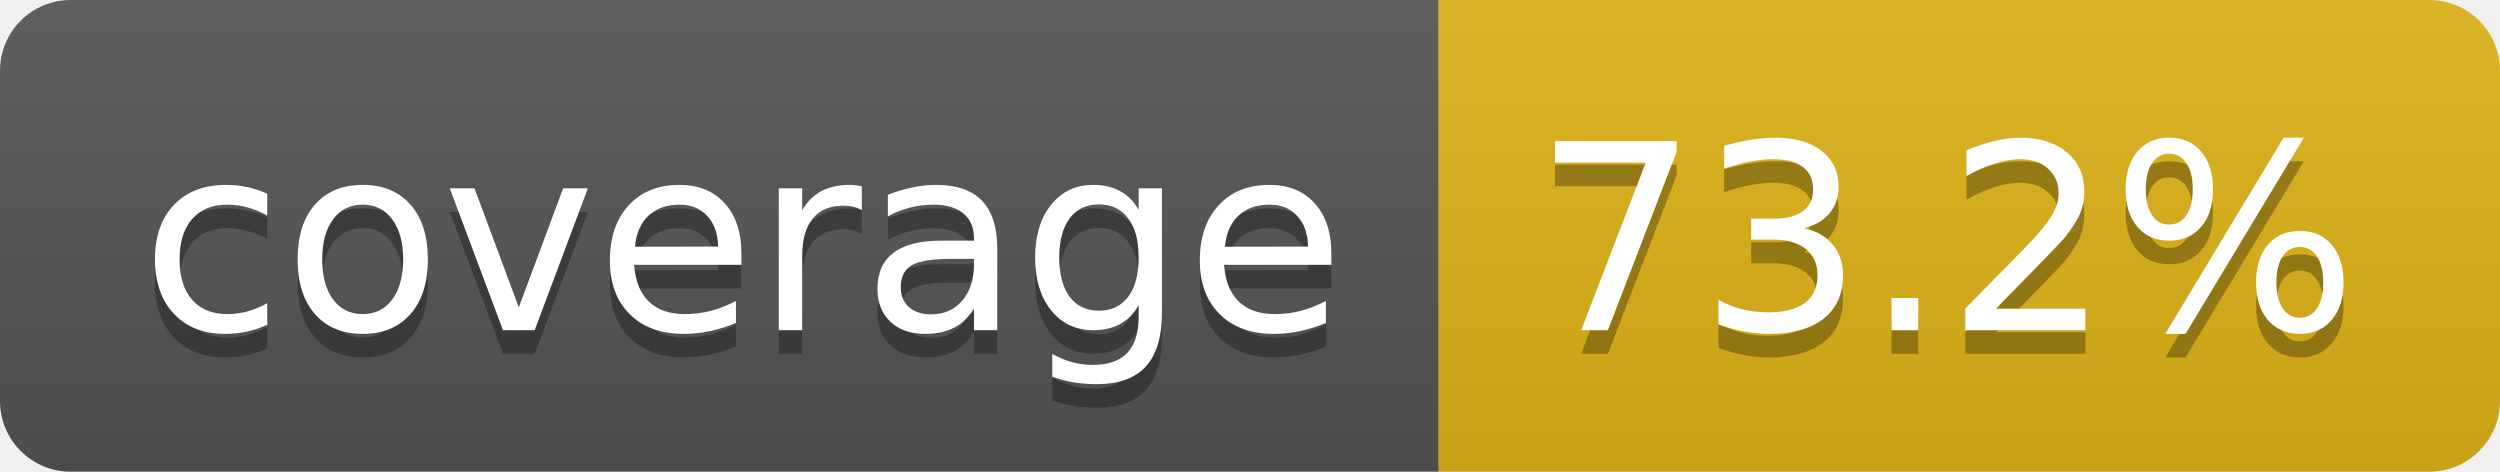
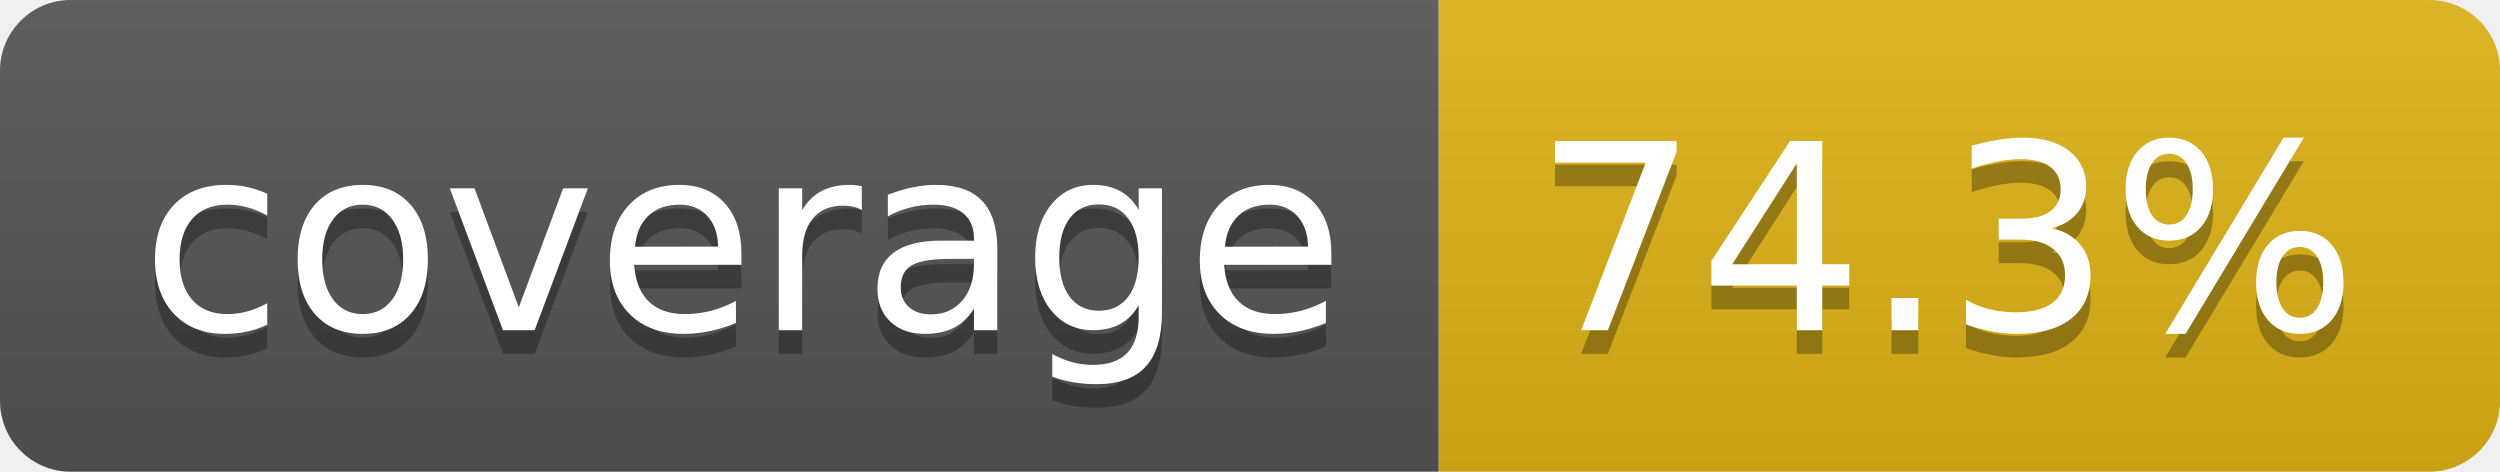
- <svg xmlns="http://www.w3.org/2000/svg" width="106" height="20" role="img" aria-label="coverage: 73.2%">
+ <svg xmlns="http://www.w3.org/2000/svg" width="106" height="20" role="img" aria-label="coverage: 74.3%">
  <linearGradient id="s" x2="0" y2="100%">
    <stop offset="0" stop-color="#bbb" stop-opacity=".1" />
    <stop offset="1" stop-opacity=".1" />
  </linearGradient>
  <clipPath id="r">
    <rect width="106" height="20" rx="3" fill="#fff" />
  </clipPath>
  <g clip-path="url(#r)">
    <rect width="61" height="20" fill="#555" />
    <rect x="61" width="45" height="20" fill="#dfb317" />
    <rect width="106" height="20" fill="url(#s)" />
  </g>
  <g fill="#fff" text-anchor="middle" font-family="Verdana,Geneva,DejaVu Sans,sans-serif" text-rendering="geometricPrecision" font-size="110">
    <text aria-hidden="true" x="315" y="150" fill="#010101" fill-opacity=".3" transform="scale(.1)" textLength="510">coverage</text>
    <text x="315" y="140" transform="scale(.1)" fill="#fff" textLength="510">coverage</text>
-     <text aria-hidden="true" x="825" y="150" fill="#010101" fill-opacity=".3" transform="scale(.1)" textLength="350">73.2%</text>
-     <text x="825" y="140" transform="scale(.1)" fill="#fff" textLength="350">73.2%</text>
+     <text aria-hidden="true" x="825" y="150" fill="#010101" fill-opacity=".3" transform="scale(.1)" textLength="350">74.3%</text>
+     <text x="825" y="140" transform="scale(.1)" fill="#fff" textLength="350">74.3%</text>
  </g>
</svg>
